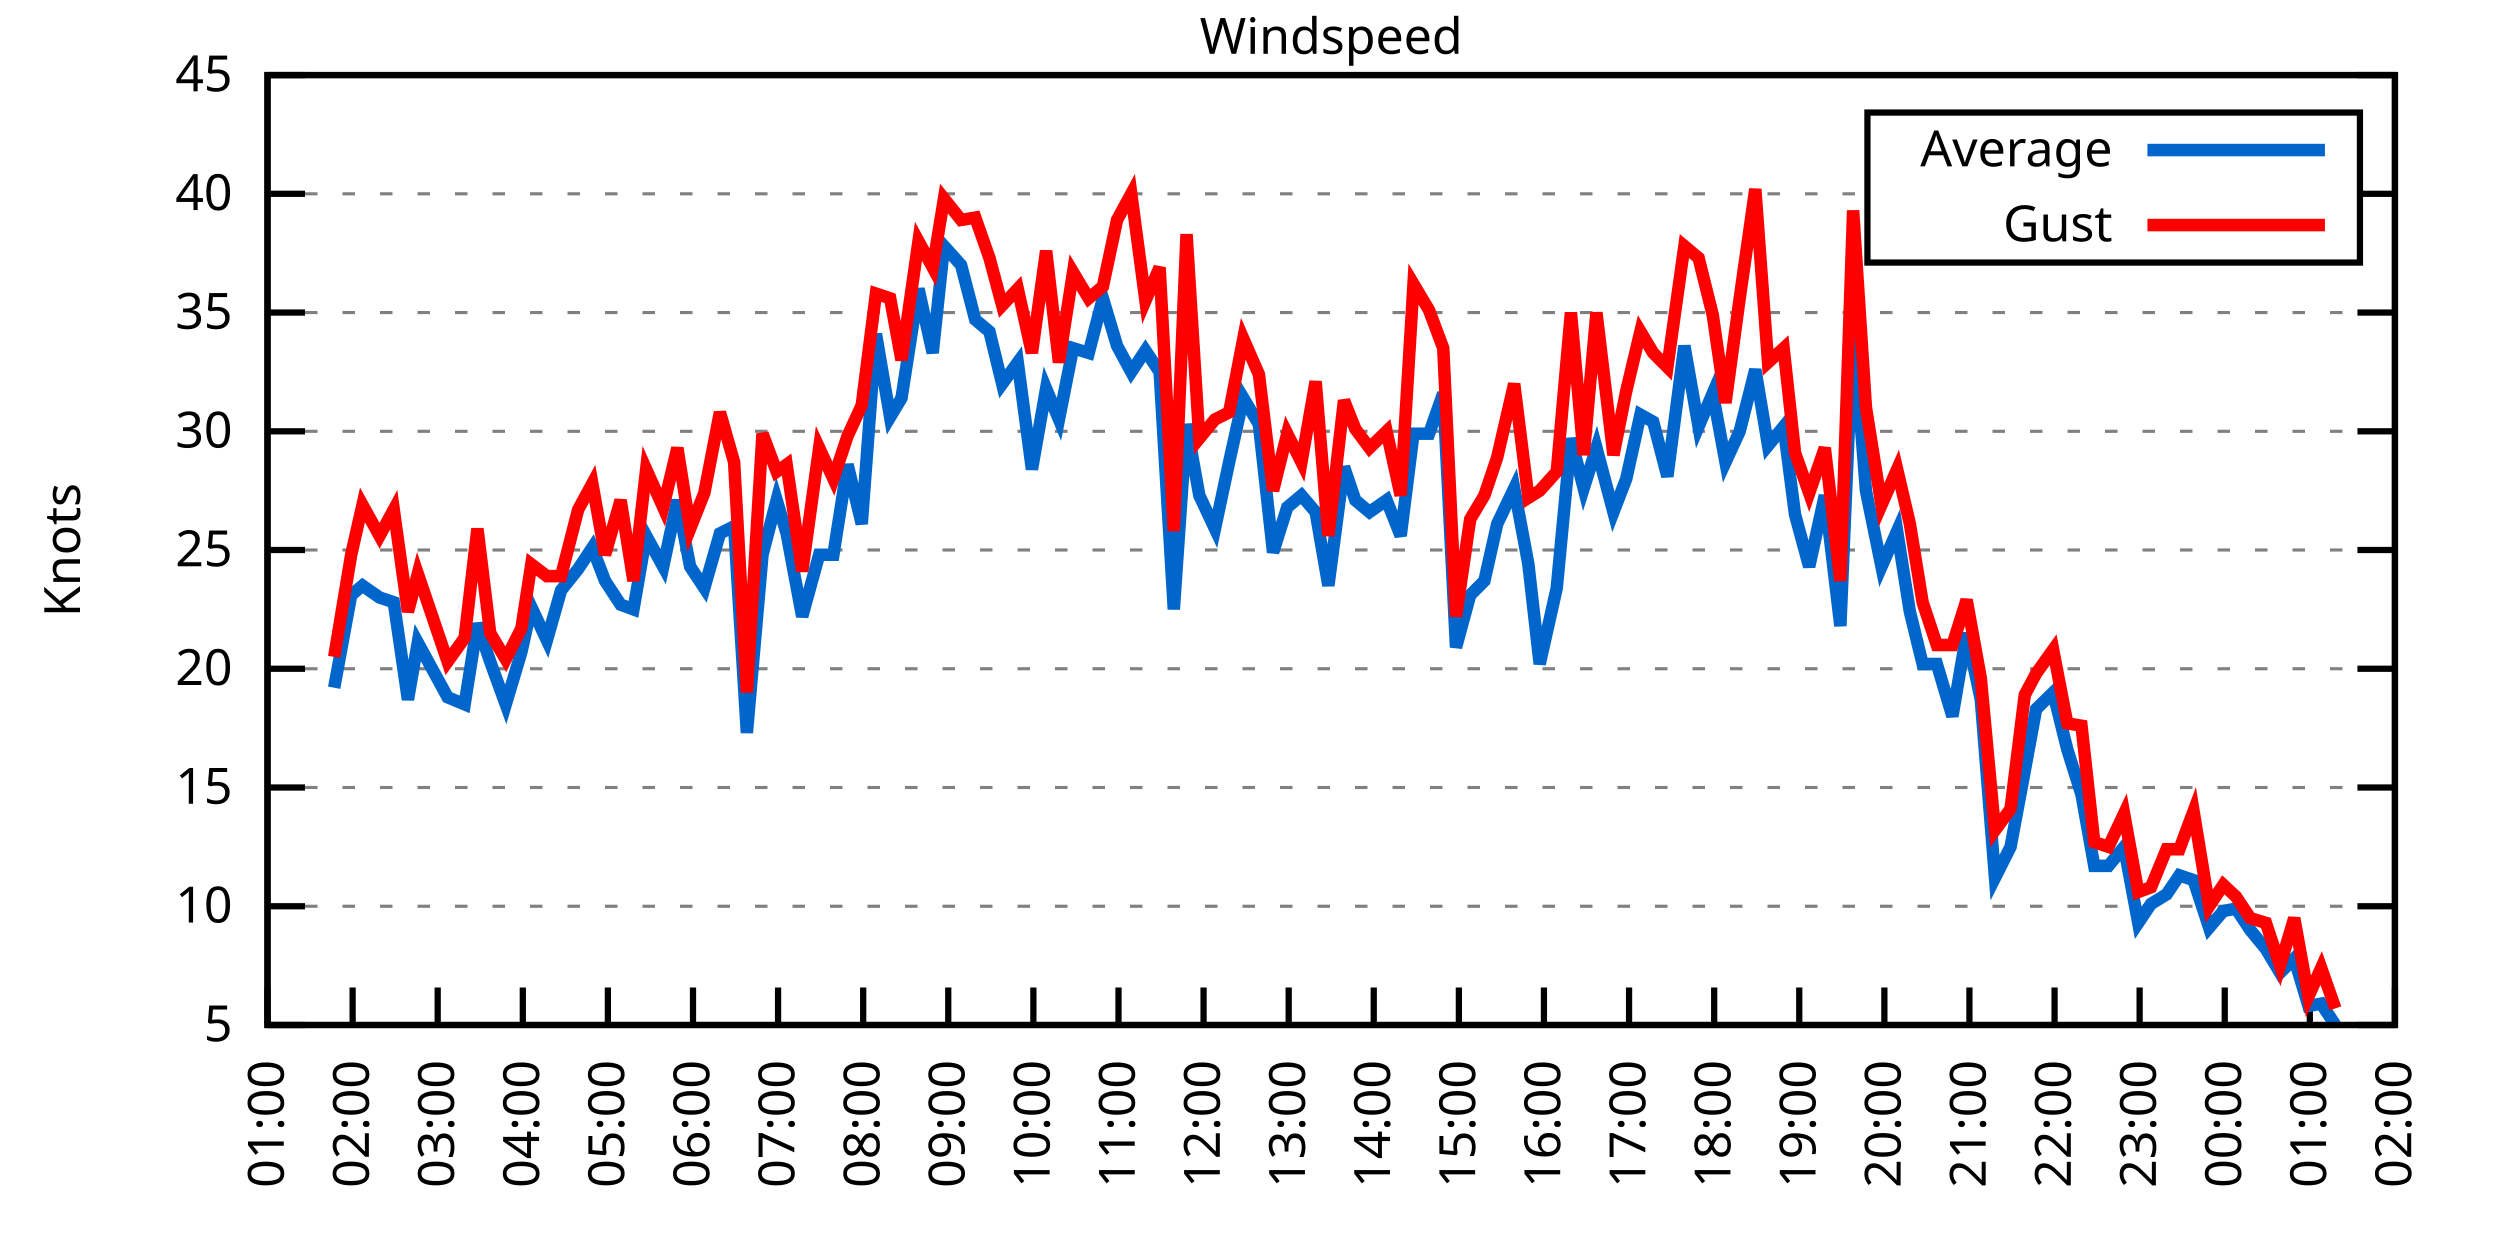
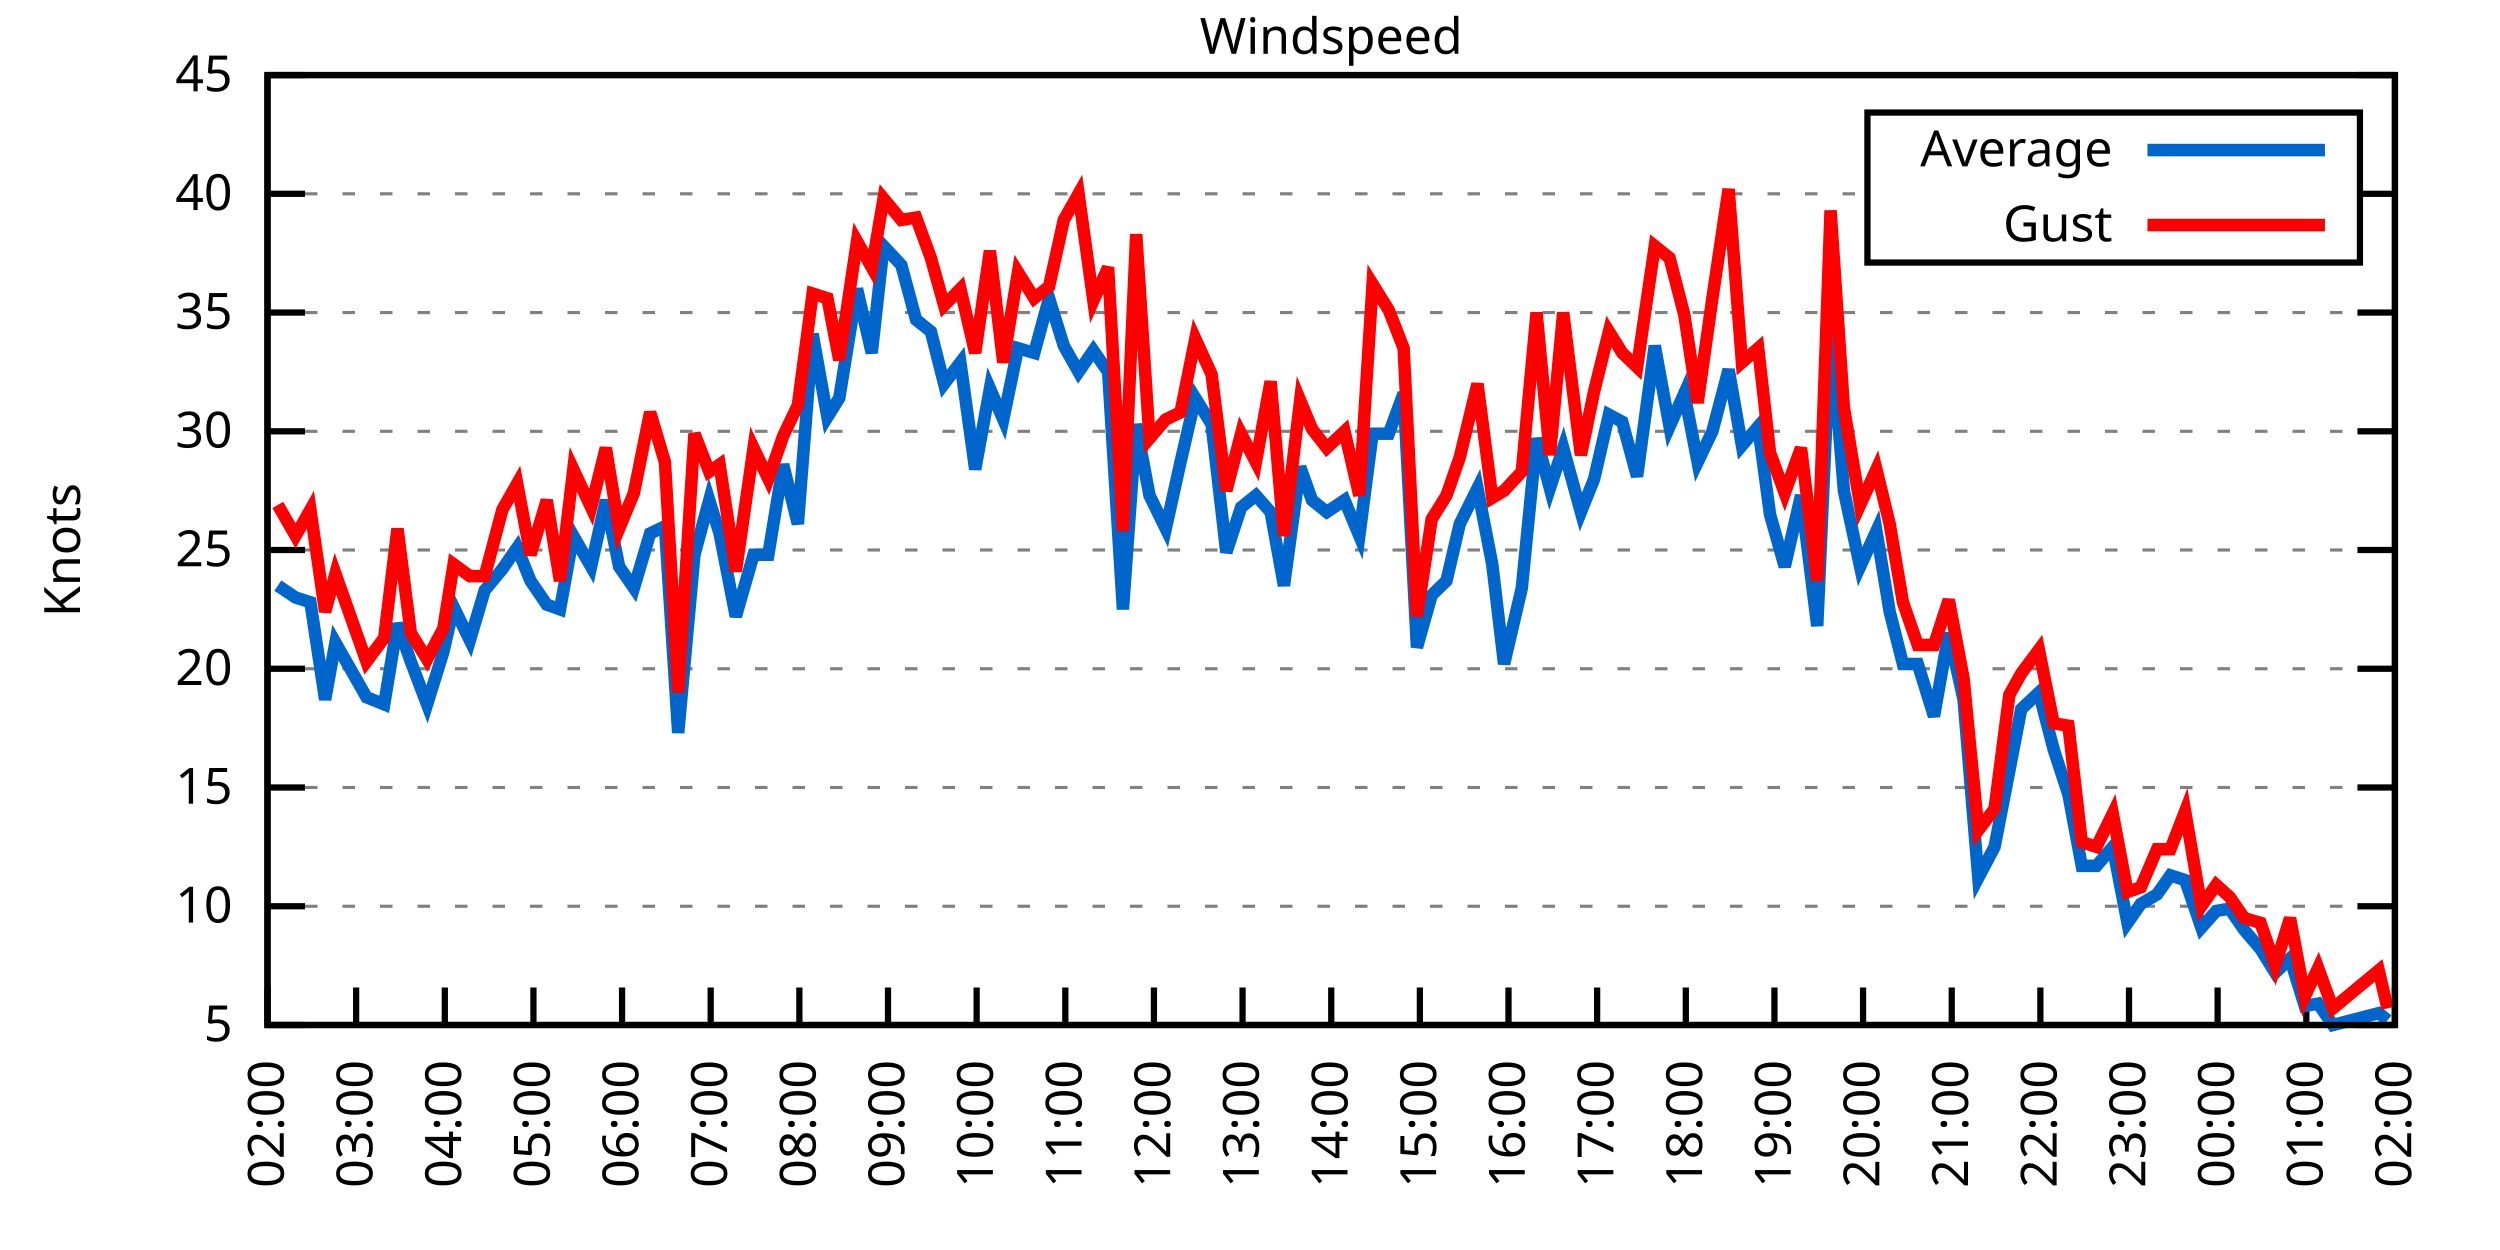
<svg xmlns="http://www.w3.org/2000/svg" xmlns:xlink="http://www.w3.org/1999/xlink" width="400" height="200" viewBox="0 0 400 200">
  <g id="gnuplot_canvas">
    <rect x="0" y="0" width="400" height="200" fill="none" />
    <defs>
      <circle id="gpDot" r="0.5" stroke-width="0.5" stroke="currentColor" />
      <path id="gpPt0" stroke-width="0.333" stroke="currentColor" d="M-1,0 h2 M0,-1 v2" />
      <path id="gpPt1" stroke-width="0.333" stroke="currentColor" d="M-1,-1 L1,1 M1,-1 L-1,1" />
      <path id="gpPt2" stroke-width="0.333" stroke="currentColor" d="M-1,0 L1,0 M0,-1 L0,1 M-1,-1 L1,1 M-1,1 L1,-1" />
      <rect id="gpPt3" stroke-width="0.333" stroke="currentColor" x="-1" y="-1" width="2" height="2" />
      <rect id="gpPt4" stroke-width="0.333" stroke="currentColor" fill="currentColor" x="-1" y="-1" width="2" height="2" />
      <circle id="gpPt5" stroke-width="0.333" stroke="currentColor" cx="0" cy="0" r="1" />
      <use xlink:href="#gpPt5" id="gpPt6" fill="currentColor" stroke="none" />
      <path id="gpPt7" stroke-width="0.333" stroke="currentColor" d="M0,-1.33 L-1.33,0.67 L1.33,0.67 z" />
      <use xlink:href="#gpPt7" id="gpPt8" fill="currentColor" stroke="none" />
      <use xlink:href="#gpPt7" id="gpPt9" stroke="currentColor" transform="rotate(180)" />
      <use xlink:href="#gpPt9" id="gpPt10" fill="currentColor" stroke="none" />
      <use xlink:href="#gpPt3" id="gpPt11" stroke="currentColor" transform="rotate(45)" />
      <use xlink:href="#gpPt11" id="gpPt12" fill="currentColor" stroke="none" />
      <path id="gpPt13" stroke-width="0.333" stroke="currentColor" d="M0,1.330 L1.265,0.411 L0.782,-1.067 L-0.782,-1.076 L-1.265,0.411 z" />
      <use xlink:href="#gpPt13" id="gpPt14" fill="currentColor" stroke="none" />
      <filter id="textbox" filterUnits="objectBoundingBox" x="0" y="0" height="1" width="1">
        <feFlood flood-color="white" flood-opacity="1" result="bgnd" />
        <feComposite in="SourceGraphic" in2="bgnd" operator="atop" />
      </filter>
      <filter id="greybox" filterUnits="objectBoundingBox" x="0" y="0" height="1" width="1">
        <feFlood flood-color="lightgrey" flood-opacity="1" result="grey" />
        <feComposite in="SourceGraphic" in2="grey" operator="atop" />
      </filter>
    </defs>
    <g fill="none" color="white" stroke="currentColor" stroke-width="1.00" stroke-linecap="butt" stroke-linejoin="miter">
</g>
    <g fill="none" color="black" stroke="currentColor" stroke-width="1.00" stroke-linecap="butt" stroke-linejoin="miter">
      <g stroke="none" shape-rendering="crispEdges">
        <polygon fill="rgb(255, 255, 255)" points="42.80,164.00 383.18,164.00 383.18,12.02 42.80,12.02 " />
      </g>
    </g>
    <g fill="none" color="black" stroke="currentColor" stroke-width="1.00" stroke-linecap="butt" stroke-linejoin="miter">
</g>
    <g fill="none" color="black" stroke="black" stroke-width="0.50" stroke-linecap="butt" stroke-linejoin="miter">
</g>
    <g fill="none" color="gray" stroke="currentColor" stroke-width="0.50" stroke-linecap="butt" stroke-linejoin="miter">
      <path stroke="gray" stroke-dasharray="2,4" class="gridline" d="M42.80,164.00 L383.19,164.00  " />
    </g>
    <g fill="none" color="gray" stroke="gray" stroke-width="1.00" stroke-linecap="butt" stroke-linejoin="miter">
</g>
    <g fill="none" color="black" stroke="currentColor" stroke-width="1.00" stroke-linecap="butt" stroke-linejoin="miter">
      <path stroke="black" d="M42.80,164.00 L48.80,164.00 M383.19,164.00 L377.19,164.00  " />
      <g transform="translate(37.20,166.60)" stroke="none" fill="black" font-family="Sans" font-size="8.00" text-anchor="end">
        <text>
          <tspan font-family="Sans"> 5</tspan>
        </text>
      </g>
    </g>
    <g fill="none" color="black" stroke="currentColor" stroke-width="1.00" stroke-linecap="butt" stroke-linejoin="miter">
</g>
    <g fill="none" color="black" stroke="black" stroke-width="0.50" stroke-linecap="butt" stroke-linejoin="miter">
</g>
    <g fill="none" color="gray" stroke="currentColor" stroke-width="0.50" stroke-linecap="butt" stroke-linejoin="miter">
      <path stroke="gray" stroke-dasharray="2,4" class="gridline" d="M42.80,145.00 L383.19,145.00  " />
    </g>
    <g fill="none" color="gray" stroke="gray" stroke-width="1.00" stroke-linecap="butt" stroke-linejoin="miter">
</g>
    <g fill="none" color="black" stroke="currentColor" stroke-width="1.00" stroke-linecap="butt" stroke-linejoin="miter">
      <path stroke="black" d="M42.80,145.00 L48.80,145.00 M383.19,145.00 L377.19,145.00  " />
      <g transform="translate(37.20,147.60)" stroke="none" fill="black" font-family="Sans" font-size="8.00" text-anchor="end">
        <text>
          <tspan font-family="Sans"> 10</tspan>
        </text>
      </g>
    </g>
    <g fill="none" color="black" stroke="currentColor" stroke-width="1.00" stroke-linecap="butt" stroke-linejoin="miter">
</g>
    <g fill="none" color="black" stroke="black" stroke-width="0.50" stroke-linecap="butt" stroke-linejoin="miter">
</g>
    <g fill="none" color="gray" stroke="currentColor" stroke-width="0.50" stroke-linecap="butt" stroke-linejoin="miter">
      <path stroke="gray" stroke-dasharray="2,4" class="gridline" d="M42.80,126.00 L383.19,126.00  " />
    </g>
    <g fill="none" color="gray" stroke="gray" stroke-width="1.00" stroke-linecap="butt" stroke-linejoin="miter">
</g>
    <g fill="none" color="black" stroke="currentColor" stroke-width="1.00" stroke-linecap="butt" stroke-linejoin="miter">
      <path stroke="black" d="M42.80,126.00 L48.80,126.00 M383.19,126.00 L377.19,126.00  " />
      <g transform="translate(37.20,128.60)" stroke="none" fill="black" font-family="Sans" font-size="8.00" text-anchor="end">
        <text>
          <tspan font-family="Sans"> 15</tspan>
        </text>
      </g>
    </g>
    <g fill="none" color="black" stroke="currentColor" stroke-width="1.00" stroke-linecap="butt" stroke-linejoin="miter">
</g>
    <g fill="none" color="black" stroke="black" stroke-width="0.50" stroke-linecap="butt" stroke-linejoin="miter">
</g>
    <g fill="none" color="gray" stroke="currentColor" stroke-width="0.50" stroke-linecap="butt" stroke-linejoin="miter">
      <path stroke="gray" stroke-dasharray="2,4" class="gridline" d="M42.80,107.00 L383.19,107.00  " />
    </g>
    <g fill="none" color="gray" stroke="gray" stroke-width="1.00" stroke-linecap="butt" stroke-linejoin="miter">
</g>
    <g fill="none" color="black" stroke="currentColor" stroke-width="1.00" stroke-linecap="butt" stroke-linejoin="miter">
      <path stroke="black" d="M42.80,107.00 L48.80,107.00 M383.19,107.00 L377.19,107.00  " />
      <g transform="translate(37.20,109.60)" stroke="none" fill="black" font-family="Sans" font-size="8.00" text-anchor="end">
        <text>
          <tspan font-family="Sans"> 20</tspan>
        </text>
      </g>
    </g>
    <g fill="none" color="black" stroke="currentColor" stroke-width="1.00" stroke-linecap="butt" stroke-linejoin="miter">
</g>
    <g fill="none" color="black" stroke="black" stroke-width="0.50" stroke-linecap="butt" stroke-linejoin="miter">
</g>
    <g fill="none" color="gray" stroke="currentColor" stroke-width="0.50" stroke-linecap="butt" stroke-linejoin="miter">
      <path stroke="gray" stroke-dasharray="2,4" class="gridline" d="M42.80,88.00 L383.19,88.00  " />
    </g>
    <g fill="none" color="gray" stroke="gray" stroke-width="1.00" stroke-linecap="butt" stroke-linejoin="miter">
</g>
    <g fill="none" color="black" stroke="currentColor" stroke-width="1.00" stroke-linecap="butt" stroke-linejoin="miter">
      <path stroke="black" d="M42.80,88.00 L48.80,88.00 M383.19,88.00 L377.19,88.00  " />
      <g transform="translate(37.20,90.60)" stroke="none" fill="black" font-family="Sans" font-size="8.00" text-anchor="end">
        <text>
          <tspan font-family="Sans"> 25</tspan>
        </text>
      </g>
    </g>
    <g fill="none" color="black" stroke="currentColor" stroke-width="1.00" stroke-linecap="butt" stroke-linejoin="miter">
</g>
    <g fill="none" color="black" stroke="black" stroke-width="0.50" stroke-linecap="butt" stroke-linejoin="miter">
</g>
    <g fill="none" color="gray" stroke="currentColor" stroke-width="0.50" stroke-linecap="butt" stroke-linejoin="miter">
      <path stroke="gray" stroke-dasharray="2,4" class="gridline" d="M42.80,69.01 L383.19,69.01  " />
    </g>
    <g fill="none" color="gray" stroke="gray" stroke-width="1.00" stroke-linecap="butt" stroke-linejoin="miter">
</g>
    <g fill="none" color="black" stroke="currentColor" stroke-width="1.00" stroke-linecap="butt" stroke-linejoin="miter">
      <path stroke="black" d="M42.80,69.01 L48.80,69.01 M383.19,69.01 L377.19,69.01  " />
      <g transform="translate(37.20,71.61)" stroke="none" fill="black" font-family="Sans" font-size="8.00" text-anchor="end">
        <text>
          <tspan font-family="Sans"> 30</tspan>
        </text>
      </g>
    </g>
    <g fill="none" color="black" stroke="currentColor" stroke-width="1.00" stroke-linecap="butt" stroke-linejoin="miter">
</g>
    <g fill="none" color="black" stroke="black" stroke-width="0.50" stroke-linecap="butt" stroke-linejoin="miter">
</g>
    <g fill="none" color="gray" stroke="currentColor" stroke-width="0.50" stroke-linecap="butt" stroke-linejoin="miter">
      <path stroke="gray" stroke-dasharray="2,4" class="gridline" d="M42.80,50.01 L383.19,50.01  " />
    </g>
    <g fill="none" color="gray" stroke="gray" stroke-width="1.00" stroke-linecap="butt" stroke-linejoin="miter">
</g>
    <g fill="none" color="black" stroke="currentColor" stroke-width="1.00" stroke-linecap="butt" stroke-linejoin="miter">
      <path stroke="black" d="M42.80,50.01 L48.80,50.01 M383.19,50.01 L377.19,50.01  " />
      <g transform="translate(37.20,52.61)" stroke="none" fill="black" font-family="Sans" font-size="8.00" text-anchor="end">
        <text>
          <tspan font-family="Sans"> 35</tspan>
        </text>
      </g>
    </g>
    <g fill="none" color="black" stroke="currentColor" stroke-width="1.00" stroke-linecap="butt" stroke-linejoin="miter">
</g>
    <g fill="none" color="black" stroke="black" stroke-width="0.50" stroke-linecap="butt" stroke-linejoin="miter">
</g>
    <g fill="none" color="gray" stroke="currentColor" stroke-width="0.50" stroke-linecap="butt" stroke-linejoin="miter">
      <path stroke="gray" stroke-dasharray="2,4" class="gridline" d="M42.80,31.01 L298.79,31.01 M377.59,31.01 L383.19,31.01  " />
    </g>
    <g fill="none" color="gray" stroke="gray" stroke-width="1.00" stroke-linecap="butt" stroke-linejoin="miter">
</g>
    <g fill="none" color="black" stroke="currentColor" stroke-width="1.00" stroke-linecap="butt" stroke-linejoin="miter">
      <path stroke="black" d="M42.80,31.01 L48.80,31.01 M383.19,31.01 L377.19,31.01  " />
      <g transform="translate(37.20,33.61)" stroke="none" fill="black" font-family="Sans" font-size="8.00" text-anchor="end">
        <text>
          <tspan font-family="Sans"> 40</tspan>
        </text>
      </g>
    </g>
    <g fill="none" color="black" stroke="currentColor" stroke-width="1.00" stroke-linecap="butt" stroke-linejoin="miter">
</g>
    <g fill="none" color="black" stroke="black" stroke-width="0.50" stroke-linecap="butt" stroke-linejoin="miter">
</g>
    <g fill="none" color="gray" stroke="currentColor" stroke-width="0.50" stroke-linecap="butt" stroke-linejoin="miter">
      <path stroke="gray" stroke-dasharray="2,4" class="gridline" d="M42.80,12.01 L383.19,12.01  " />
    </g>
    <g fill="none" color="gray" stroke="gray" stroke-width="1.00" stroke-linecap="butt" stroke-linejoin="miter">
</g>
    <g fill="none" color="black" stroke="currentColor" stroke-width="1.00" stroke-linecap="butt" stroke-linejoin="miter">
      <path stroke="black" d="M42.80,12.01 L48.80,12.01 M383.19,12.01 L377.19,12.01  " />
      <g transform="translate(37.20,14.61)" stroke="none" fill="black" font-family="Sans" font-size="8.00" text-anchor="end">
        <text>
          <tspan font-family="Sans"> 45</tspan>
        </text>
      </g>
    </g>
    <g fill="none" color="black" stroke="currentColor" stroke-width="1.00" stroke-linecap="butt" stroke-linejoin="miter">
      <path stroke="black" d="M42.80,164.00 L42.80,158.00  " />
      <g transform="translate(45.40,169.60) rotate(270.00)" stroke="none" fill="black" font-family="Sans" font-size="8.00" text-anchor="end">
        <text>
-           <tspan font-family="Sans">01:00</tspan>
-         </text>
-       </g>
-     </g>
-     <g fill="none" color="black" stroke="currentColor" stroke-width="1.00" stroke-linecap="butt" stroke-linejoin="miter">
-       <path stroke="black" d="M56.42,164.00 L56.42,158.00  " />
-       <g transform="translate(59.02,169.60) rotate(270.00)" stroke="none" fill="black" font-family="Sans" font-size="8.00" text-anchor="end">
-         <text>
          <tspan font-family="Sans">02:00</tspan>
        </text>
      </g>
    </g>
    <g fill="none" color="black" stroke="currentColor" stroke-width="1.00" stroke-linecap="butt" stroke-linejoin="miter">
-       <path stroke="black" d="M70.03,164.00 L70.03,158.00  " />
-       <g transform="translate(72.63,169.60) rotate(270.00)" stroke="none" fill="black" font-family="Sans" font-size="8.00" text-anchor="end">
+       <path stroke="black" d="M56.98,164.00 L56.98,158.00  " />
+       <g transform="translate(59.58,169.60) rotate(270.00)" stroke="none" fill="black" font-family="Sans" font-size="8.00" text-anchor="end">
        <text>
          <tspan font-family="Sans">03:00</tspan>
        </text>
      </g>
    </g>
    <g fill="none" color="black" stroke="currentColor" stroke-width="1.00" stroke-linecap="butt" stroke-linejoin="miter">
-       <path stroke="black" d="M83.65,164.00 L83.65,158.00  " />
-       <g transform="translate(86.25,169.60) rotate(270.00)" stroke="none" fill="black" font-family="Sans" font-size="8.00" text-anchor="end">
+       <path stroke="black" d="M71.17,164.00 L71.17,158.00  " />
+       <g transform="translate(73.77,169.60) rotate(270.00)" stroke="none" fill="black" font-family="Sans" font-size="8.00" text-anchor="end">
        <text>
          <tspan font-family="Sans">04:00</tspan>
        </text>
      </g>
    </g>
    <g fill="none" color="black" stroke="currentColor" stroke-width="1.00" stroke-linecap="butt" stroke-linejoin="miter">
-       <path stroke="black" d="M97.26,164.00 L97.26,158.00  " />
-       <g transform="translate(99.86,169.60) rotate(270.00)" stroke="none" fill="black" font-family="Sans" font-size="8.00" text-anchor="end">
+       <path stroke="black" d="M85.35,164.00 L85.35,158.00  " />
+       <g transform="translate(87.95,169.60) rotate(270.00)" stroke="none" fill="black" font-family="Sans" font-size="8.00" text-anchor="end">
        <text>
          <tspan font-family="Sans">05:00</tspan>
        </text>
      </g>
    </g>
    <g fill="none" color="black" stroke="currentColor" stroke-width="1.00" stroke-linecap="butt" stroke-linejoin="miter">
-       <path stroke="black" d="M110.88,164.00 L110.88,158.00  " />
-       <g transform="translate(113.48,169.60) rotate(270.00)" stroke="none" fill="black" font-family="Sans" font-size="8.00" text-anchor="end">
+       <path stroke="black" d="M99.53,164.00 L99.53,158.00  " />
+       <g transform="translate(102.13,169.60) rotate(270.00)" stroke="none" fill="black" font-family="Sans" font-size="8.00" text-anchor="end">
        <text>
          <tspan font-family="Sans">06:00</tspan>
        </text>
      </g>
    </g>
    <g fill="none" color="black" stroke="currentColor" stroke-width="1.00" stroke-linecap="butt" stroke-linejoin="miter">
-       <path stroke="black" d="M124.49,164.00 L124.49,158.00  " />
-       <g transform="translate(127.09,169.60) rotate(270.00)" stroke="none" fill="black" font-family="Sans" font-size="8.00" text-anchor="end">
+       <path stroke="black" d="M113.71,164.00 L113.71,158.00  " />
+       <g transform="translate(116.31,169.60) rotate(270.00)" stroke="none" fill="black" font-family="Sans" font-size="8.00" text-anchor="end">
        <text>
          <tspan font-family="Sans">07:00</tspan>
        </text>
      </g>
    </g>
    <g fill="none" color="black" stroke="currentColor" stroke-width="1.00" stroke-linecap="butt" stroke-linejoin="miter">
-       <path stroke="black" d="M138.11,164.00 L138.11,158.00  " />
-       <g transform="translate(140.71,169.60) rotate(270.00)" stroke="none" fill="black" font-family="Sans" font-size="8.00" text-anchor="end">
+       <path stroke="black" d="M127.90,164.00 L127.90,158.00  " />
+       <g transform="translate(130.50,169.60) rotate(270.00)" stroke="none" fill="black" font-family="Sans" font-size="8.00" text-anchor="end">
        <text>
          <tspan font-family="Sans">08:00</tspan>
        </text>
      </g>
    </g>
    <g fill="none" color="black" stroke="currentColor" stroke-width="1.00" stroke-linecap="butt" stroke-linejoin="miter">
-       <path stroke="black" d="M151.72,164.00 L151.72,158.00  " />
-       <g transform="translate(154.32,169.60) rotate(270.00)" stroke="none" fill="black" font-family="Sans" font-size="8.00" text-anchor="end">
+       <path stroke="black" d="M142.08,164.00 L142.08,158.00  " />
+       <g transform="translate(144.68,169.60) rotate(270.00)" stroke="none" fill="black" font-family="Sans" font-size="8.00" text-anchor="end">
        <text>
          <tspan font-family="Sans">09:00</tspan>
        </text>
      </g>
    </g>
    <g fill="none" color="black" stroke="currentColor" stroke-width="1.00" stroke-linecap="butt" stroke-linejoin="miter">
-       <path stroke="black" d="M165.34,164.00 L165.34,158.00  " />
-       <g transform="translate(167.94,169.60) rotate(270.00)" stroke="none" fill="black" font-family="Sans" font-size="8.00" text-anchor="end">
+       <path stroke="black" d="M156.26,164.00 L156.26,158.00  " />
+       <g transform="translate(158.86,169.60) rotate(270.00)" stroke="none" fill="black" font-family="Sans" font-size="8.00" text-anchor="end">
        <text>
          <tspan font-family="Sans">10:00</tspan>
        </text>
      </g>
    </g>
    <g fill="none" color="black" stroke="currentColor" stroke-width="1.00" stroke-linecap="butt" stroke-linejoin="miter">
-       <path stroke="black" d="M178.96,164.00 L178.96,158.00  " />
-       <g transform="translate(181.56,169.60) rotate(270.00)" stroke="none" fill="black" font-family="Sans" font-size="8.00" text-anchor="end">
+       <path stroke="black" d="M170.45,164.00 L170.45,158.00  " />
+       <g transform="translate(173.05,169.60) rotate(270.00)" stroke="none" fill="black" font-family="Sans" font-size="8.00" text-anchor="end">
        <text>
          <tspan font-family="Sans">11:00</tspan>
        </text>
      </g>
    </g>
    <g fill="none" color="black" stroke="currentColor" stroke-width="1.00" stroke-linecap="butt" stroke-linejoin="miter">
-       <path stroke="black" d="M192.57,164.00 L192.57,158.00  " />
-       <g transform="translate(195.17,169.60) rotate(270.00)" stroke="none" fill="black" font-family="Sans" font-size="8.00" text-anchor="end">
+       <path stroke="black" d="M184.63,164.00 L184.63,158.00  " />
+       <g transform="translate(187.23,169.60) rotate(270.00)" stroke="none" fill="black" font-family="Sans" font-size="8.00" text-anchor="end">
        <text>
          <tspan font-family="Sans">12:00</tspan>
        </text>
      </g>
    </g>
    <g fill="none" color="black" stroke="currentColor" stroke-width="1.00" stroke-linecap="butt" stroke-linejoin="miter">
-       <path stroke="black" d="M206.19,164.00 L206.19,158.00  " />
-       <g transform="translate(208.79,169.60) rotate(270.00)" stroke="none" fill="black" font-family="Sans" font-size="8.00" text-anchor="end">
+       <path stroke="black" d="M198.81,164.00 L198.81,158.00  " />
+       <g transform="translate(201.41,169.60) rotate(270.00)" stroke="none" fill="black" font-family="Sans" font-size="8.00" text-anchor="end">
        <text>
          <tspan font-family="Sans">13:00</tspan>
        </text>
      </g>
    </g>
    <g fill="none" color="black" stroke="currentColor" stroke-width="1.00" stroke-linecap="butt" stroke-linejoin="miter">
-       <path stroke="black" d="M219.80,164.00 L219.80,158.00  " />
-       <g transform="translate(222.40,169.60) rotate(270.00)" stroke="none" fill="black" font-family="Sans" font-size="8.00" text-anchor="end">
+       <path stroke="black" d="M213.00,164.00 L213.00,158.00  " />
+       <g transform="translate(215.60,169.60) rotate(270.00)" stroke="none" fill="black" font-family="Sans" font-size="8.00" text-anchor="end">
        <text>
          <tspan font-family="Sans">14:00</tspan>
        </text>
      </g>
    </g>
    <g fill="none" color="black" stroke="currentColor" stroke-width="1.00" stroke-linecap="butt" stroke-linejoin="miter">
-       <path stroke="black" d="M233.42,164.00 L233.42,158.00  " />
-       <g transform="translate(236.02,169.60) rotate(270.00)" stroke="none" fill="black" font-family="Sans" font-size="8.00" text-anchor="end">
+       <path stroke="black" d="M227.18,164.00 L227.18,158.00  " />
+       <g transform="translate(229.78,169.60) rotate(270.00)" stroke="none" fill="black" font-family="Sans" font-size="8.00" text-anchor="end">
        <text>
          <tspan font-family="Sans">15:00</tspan>
        </text>
      </g>
    </g>
    <g fill="none" color="black" stroke="currentColor" stroke-width="1.00" stroke-linecap="butt" stroke-linejoin="miter">
-       <path stroke="black" d="M247.03,164.00 L247.03,158.00  " />
-       <g transform="translate(249.63,169.60) rotate(270.00)" stroke="none" fill="black" font-family="Sans" font-size="8.00" text-anchor="end">
+       <path stroke="black" d="M241.36,164.00 L241.36,158.00  " />
+       <g transform="translate(243.96,169.60) rotate(270.00)" stroke="none" fill="black" font-family="Sans" font-size="8.00" text-anchor="end">
        <text>
          <tspan font-family="Sans">16:00</tspan>
        </text>
      </g>
    </g>
    <g fill="none" color="black" stroke="currentColor" stroke-width="1.00" stroke-linecap="butt" stroke-linejoin="miter">
-       <path stroke="black" d="M260.65,164.00 L260.65,158.00  " />
-       <g transform="translate(263.25,169.60) rotate(270.00)" stroke="none" fill="black" font-family="Sans" font-size="8.00" text-anchor="end">
+       <path stroke="black" d="M255.54,164.00 L255.54,158.00  " />
+       <g transform="translate(258.14,169.60) rotate(270.00)" stroke="none" fill="black" font-family="Sans" font-size="8.00" text-anchor="end">
        <text>
          <tspan font-family="Sans">17:00</tspan>
        </text>
      </g>
    </g>
    <g fill="none" color="black" stroke="currentColor" stroke-width="1.00" stroke-linecap="butt" stroke-linejoin="miter">
-       <path stroke="black" d="M274.27,164.00 L274.27,158.00  " />
-       <g transform="translate(276.87,169.60) rotate(270.00)" stroke="none" fill="black" font-family="Sans" font-size="8.00" text-anchor="end">
+       <path stroke="black" d="M269.73,164.00 L269.73,158.00  " />
+       <g transform="translate(272.33,169.60) rotate(270.00)" stroke="none" fill="black" font-family="Sans" font-size="8.00" text-anchor="end">
        <text>
          <tspan font-family="Sans">18:00</tspan>
        </text>
      </g>
    </g>
    <g fill="none" color="black" stroke="currentColor" stroke-width="1.00" stroke-linecap="butt" stroke-linejoin="miter">
-       <path stroke="black" d="M287.88,164.00 L287.88,158.00  " />
-       <g transform="translate(290.48,169.60) rotate(270.00)" stroke="none" fill="black" font-family="Sans" font-size="8.00" text-anchor="end">
+       <path stroke="black" d="M283.91,164.00 L283.91,158.00  " />
+       <g transform="translate(286.51,169.60) rotate(270.00)" stroke="none" fill="black" font-family="Sans" font-size="8.00" text-anchor="end">
        <text>
          <tspan font-family="Sans">19:00</tspan>
        </text>
      </g>
    </g>
    <g fill="none" color="black" stroke="currentColor" stroke-width="1.00" stroke-linecap="butt" stroke-linejoin="miter">
-       <path stroke="black" d="M301.50,164.00 L301.50,158.00  " />
-       <g transform="translate(304.10,169.60) rotate(270.00)" stroke="none" fill="black" font-family="Sans" font-size="8.00" text-anchor="end">
+       <path stroke="black" d="M298.09,164.00 L298.09,158.00  " />
+       <g transform="translate(300.69,169.60) rotate(270.00)" stroke="none" fill="black" font-family="Sans" font-size="8.00" text-anchor="end">
        <text>
          <tspan font-family="Sans">20:00</tspan>
        </text>
      </g>
    </g>
    <g fill="none" color="black" stroke="currentColor" stroke-width="1.00" stroke-linecap="butt" stroke-linejoin="miter">
-       <path stroke="black" d="M315.11,164.00 L315.11,158.00  " />
-       <g transform="translate(317.71,169.60) rotate(270.00)" stroke="none" fill="black" font-family="Sans" font-size="8.00" text-anchor="end">
+       <path stroke="black" d="M312.28,164.00 L312.28,158.00  " />
+       <g transform="translate(314.88,169.60) rotate(270.00)" stroke="none" fill="black" font-family="Sans" font-size="8.00" text-anchor="end">
        <text>
          <tspan font-family="Sans">21:00</tspan>
        </text>
      </g>
    </g>
    <g fill="none" color="black" stroke="currentColor" stroke-width="1.00" stroke-linecap="butt" stroke-linejoin="miter">
-       <path stroke="black" d="M328.73,164.00 L328.73,158.00  " />
-       <g transform="translate(331.33,169.60) rotate(270.00)" stroke="none" fill="black" font-family="Sans" font-size="8.00" text-anchor="end">
+       <path stroke="black" d="M326.46,164.00 L326.46,158.00  " />
+       <g transform="translate(329.06,169.60) rotate(270.00)" stroke="none" fill="black" font-family="Sans" font-size="8.00" text-anchor="end">
        <text>
          <tspan font-family="Sans">22:00</tspan>
        </text>
      </g>
    </g>
    <g fill="none" color="black" stroke="currentColor" stroke-width="1.00" stroke-linecap="butt" stroke-linejoin="miter">
-       <path stroke="black" d="M342.34,164.00 L342.34,158.00  " />
-       <g transform="translate(344.94,169.60) rotate(270.00)" stroke="none" fill="black" font-family="Sans" font-size="8.00" text-anchor="end">
+       <path stroke="black" d="M340.64,164.00 L340.64,158.00  " />
+       <g transform="translate(343.24,169.60) rotate(270.00)" stroke="none" fill="black" font-family="Sans" font-size="8.00" text-anchor="end">
        <text>
          <tspan font-family="Sans">23:00</tspan>
        </text>
      </g>
    </g>
    <g fill="none" color="black" stroke="currentColor" stroke-width="1.00" stroke-linecap="butt" stroke-linejoin="miter">
-       <path stroke="black" d="M355.96,164.00 L355.96,158.00  " />
-       <g transform="translate(358.56,169.60) rotate(270.00)" stroke="none" fill="black" font-family="Sans" font-size="8.00" text-anchor="end">
+       <path stroke="black" d="M354.82,164.00 L354.82,158.00  " />
+       <g transform="translate(357.42,169.60) rotate(270.00)" stroke="none" fill="black" font-family="Sans" font-size="8.00" text-anchor="end">
        <text>
          <tspan font-family="Sans">00:00</tspan>
        </text>
      </g>
    </g>
    <g fill="none" color="black" stroke="currentColor" stroke-width="1.00" stroke-linecap="butt" stroke-linejoin="miter">
-       <path stroke="black" d="M369.57,164.00 L369.57,158.00  " />
-       <g transform="translate(372.17,169.60) rotate(270.00)" stroke="none" fill="black" font-family="Sans" font-size="8.00" text-anchor="end">
+       <path stroke="black" d="M369.01,164.00 L369.01,158.00  " />
+       <g transform="translate(371.61,169.60) rotate(270.00)" stroke="none" fill="black" font-family="Sans" font-size="8.00" text-anchor="end">
        <text>
          <tspan font-family="Sans">01:00</tspan>
        </text>
      </g>
    </g>
    <g fill="none" color="black" stroke="currentColor" stroke-width="1.00" stroke-linecap="butt" stroke-linejoin="miter">
      <path stroke="black" d="M383.19,164.00 L383.19,158.00  " />
      <g transform="translate(385.79,169.60) rotate(270.00)" stroke="none" fill="black" font-family="Sans" font-size="8.00" text-anchor="end">
        <text>
          <tspan font-family="Sans">02:00</tspan>
        </text>
      </g>
    </g>
    <g fill="none" color="black" stroke="currentColor" stroke-width="1.00" stroke-linecap="butt" stroke-linejoin="miter">
</g>
    <g fill="none" color="black" stroke="currentColor" stroke-width="1.00" stroke-linecap="butt" stroke-linejoin="miter">
      <path stroke="black" d="M42.80,12.01 L42.80,164.00 L383.19,164.00 L383.19,12.01 L42.80,12.01 Z  " />
    </g>
    <g fill="none" color="black" stroke="currentColor" stroke-width="1.00" stroke-linecap="butt" stroke-linejoin="miter">
</g>
    <g fill="none" color="black" stroke="currentColor" stroke-width="1.00" stroke-linecap="butt" stroke-linejoin="miter">
      <path stroke="black" d="M298.79,42.01 L298.79,18.01 L377.59,18.01 L377.59,42.01 L298.79,42.01 Z  " />
    </g>
    <g id="Windspeed_plot_1">
      <g fill="none" color="white" stroke="black" stroke-width="2.00" stroke-linecap="butt" stroke-linejoin="miter">
</g>
      <g fill="none" color="black" stroke="currentColor" stroke-width="2.00" stroke-linecap="butt" stroke-linejoin="miter">
        <g transform="translate(337.99,26.61)" stroke="none" fill="black" font-family="Sans" font-size="8.00" text-anchor="end">
          <text>
            <tspan font-family="Sans">Average</tspan>
          </text>
        </g>
      </g>
      <g fill="none" color="black" stroke="currentColor" stroke-width="2.00" stroke-linecap="butt" stroke-linejoin="miter">
-         <path stroke="rgb(  0, 102, 204)" d="M343.59,24.01 L371.99,24.01 M53.47,110.04 L56.19,95.22 L58.00,93.70 L60.73,95.60 L63.00,96.36 L65.27,111.94   L66.85,102.82 L71.62,111.56 L74.34,112.70 L76.39,99.78 L78.43,105.86 L80.92,112.70 L83.42,104.34 L85.01,97.12   L87.50,102.44 L89.77,94.46 L92.50,91.04 L94.77,87.63 L96.81,92.94 L99.30,96.74 L101.35,97.50 L103.39,85.73   L106.11,90.66 L108.38,80.03 L110.42,90.66 L112.69,94.08 L115.19,85.35 L117.46,84.21 L119.50,117.26 L122.00,88.76   L124.27,80.03 L125.86,85.35 L128.35,98.64 L131.07,88.76 L133.34,88.76 L135.61,74.33 L137.88,83.83 L140.15,53.43   L142.42,66.73 L144.24,63.69 L146.96,46.21 L149.23,56.47 L151.04,39.37 L153.77,42.41 L156.04,51.15 L158.31,53.05   L160.35,61.41 L162.84,57.99 L165.11,75.09 L167.38,62.17 L169.43,67.11 L171.69,55.71 L174.19,56.47 L176.46,47.73   L178.73,55.33 L181.00,59.51 L183.27,56.09 L185.54,59.51 L187.81,97.50 L189.85,67.87 L191.89,79.27 L194.39,84.59   L196.66,73.95 L198.93,63.69 L201.42,67.87 L203.69,88.38 L205.96,81.17 L208.23,79.27 L210.50,81.93 L212.54,93.70   L215.04,74.71 L216.85,80.03 L219.12,81.93 L221.85,80.03 L224.11,85.73 L226.16,69.39 L228.65,69.39 L230.92,62.93   L232.96,103.58 L235.23,95.22 L237.50,92.94 L239.55,83.83 L242.27,78.13 L244.54,90.28 L246.35,106.24 L249.08,94.08   L251.35,70.15 L253.39,78.13 L255.43,71.67 L258.15,81.93 L260.20,76.61 L262.47,66.35 L264.51,67.49 L266.78,76.23   L269.50,55.33 L271.77,68.25 L274.04,62.93 L276.08,73.95 L278.35,69.01 L280.85,59.13 L282.89,71.29 L285.38,68.25   L287.20,82.31 L289.47,90.66 L291.97,79.27 L294.46,100.16 L296.50,52.29 L298.55,78.51 L301.04,90.66 L303.54,84.97   L305.58,97.88 L307.62,106.24 L309.89,106.24 L312.39,114.60 L314.66,101.30 L316.93,111.94 L319.20,140.44 L321.69,135.50   L323.96,123.34 L325.78,113.46 L328.50,110.80 L330.77,119.92 L333.04,127.14 L335.08,138.54 L337.35,138.54 L339.85,135.50   L342.12,147.66 L344.16,144.62 L346.65,143.10 L348.70,140.06 L350.97,140.82 L353.46,148.42 L355.73,145.76 L357.77,145.38   L360.04,148.80 L362.54,151.84 L364.81,155.64 L367.08,153.36 L369.35,160.96 L371.39,160.58 L373.66,164.00  " />
+         <path stroke="rgb(  0, 102, 204)" d="M343.59,24.01 L371.99,24.01 M44.45,93.70 L47.29,95.60 L49.66,96.36 L52.02,111.94 L53.67,102.82 L58.64,111.56   L61.47,112.70 L63.60,99.78 L65.73,105.86 L68.33,112.70 L70.93,104.34 L72.58,97.12 L75.18,102.44 L77.55,94.46   L80.38,91.04 L82.75,87.63 L84.88,92.94 L87.48,96.74 L89.60,97.50 L91.73,85.73 L94.57,90.66 L96.93,80.03   L99.06,90.66 L101.42,94.08 L104.02,85.35 L106.39,84.21 L108.51,117.26 L111.11,88.76 L113.48,80.03 L115.13,85.35   L117.73,98.64 L120.57,88.76 L122.93,88.76 L125.30,74.33 L127.66,83.83 L130.02,53.43 L132.39,66.73 L134.28,63.69   L137.12,46.21 L139.48,56.47 L141.37,39.37 L144.21,42.41 L146.57,51.15 L148.94,53.05 L151.06,61.41 L153.66,57.99   L156.03,75.09 L158.39,62.17 L160.52,67.11 L162.88,55.71 L165.48,56.47 L167.85,47.73 L170.21,55.33 L172.57,59.51   L174.94,56.09 L177.30,59.51 L179.67,97.50 L181.79,67.87 L183.92,79.27 L186.52,84.59 L188.88,73.95 L191.25,63.69   L193.85,67.87 L196.21,88.38 L198.58,81.17 L200.94,79.27 L203.30,81.93 L205.43,93.70 L208.03,74.71 L209.92,80.03   L212.29,81.93 L215.12,80.03 L217.49,85.73 L219.61,69.39 L222.21,69.39 L224.58,62.93 L226.71,103.58 L229.07,95.22   L231.43,92.94 L233.56,83.83 L236.40,78.13 L238.76,90.28 L240.65,106.24 L243.49,94.08 L245.85,70.15 L247.98,78.13   L250.11,71.67 L252.94,81.93 L255.07,76.61 L257.43,66.35 L259.56,67.49 L261.93,76.23 L264.76,55.33 L267.13,68.25   L269.49,62.93 L271.62,73.95 L273.98,69.01 L276.58,59.13 L278.71,71.29 L281.31,68.25 L283.20,82.31 L285.56,90.66   L288.16,79.27 L290.76,100.16 L292.89,52.29 L295.02,78.51 L297.62,90.66 L300.22,84.97 L302.35,97.88 L304.47,106.24   L306.84,106.24 L309.44,114.60 L311.80,101.30 L314.17,111.94 L316.53,140.44 L319.13,135.50 L321.49,123.34 L323.39,113.46   L326.22,110.80 L328.59,119.92 L330.95,127.14 L333.08,138.54 L335.44,138.54 L338.04,135.50 L340.40,147.66 L342.53,144.62   L345.13,143.10 L347.26,140.06 L349.62,140.82 L352.22,148.42 L354.59,145.76 L356.72,145.38 L359.08,148.80 L361.68,151.84   L364.04,155.64 L366.41,153.36 L368.77,160.96 L370.90,160.58 L373.26,164.00 L380.59,162.10 L382.01,163.24  " />
      </g>
    </g>
    <g id="Windspeed_plot_2">
      <g fill="none" color="black" stroke="currentColor" stroke-width="2.00" stroke-linecap="butt" stroke-linejoin="miter">
        <g transform="translate(337.99,38.61)" stroke="none" fill="black" font-family="Sans" font-size="8.00" text-anchor="end">
          <text>
            <tspan font-family="Sans">Gust</tspan>
          </text>
        </g>
      </g>
      <g fill="none" color="black" stroke="currentColor" stroke-width="2.00" stroke-linecap="butt" stroke-linejoin="miter">
-         <path stroke="rgb(255,   0,   0)" d="M343.59,36.01 L371.99,36.01 M53.47,105.10 L56.19,88.76 L58.00,80.79 L60.73,85.73 L63.00,81.55 L65.27,97.88   L66.85,91.80 L71.62,105.86 L74.34,102.06 L76.39,84.59 L78.43,101.30 L80.92,105.48 L83.42,100.54 L85.01,90.28   L87.50,92.18 L89.77,92.18 L92.50,81.55 L94.77,77.37 L96.81,88.76 L99.30,80.03 L101.35,92.94 L103.39,75.09   L106.11,81.17 L108.38,71.67 L110.42,84.59 L112.69,78.89 L115.19,65.97 L117.46,73.95 L119.50,110.80 L122.00,69.39   L124.27,75.47 L125.86,74.33 L128.35,91.42 L131.07,71.67 L133.34,76.61 L135.61,69.77 L137.88,64.83 L140.15,46.97   L142.42,47.73 L144.24,57.61 L146.96,38.61 L149.23,42.79 L151.04,31.77 L153.77,35.19 L156.04,34.81 L158.31,41.27   L160.35,48.87 L162.84,46.21 L165.11,56.47 L167.38,40.13 L169.43,57.99 L171.69,43.55 L174.19,47.73 L176.46,45.83   L178.73,35.19 L181.00,31.01 L183.27,48.11 L185.54,42.79 L187.81,84.97 L189.85,37.47 L191.89,70.15 L194.39,67.11   L196.66,65.97 L198.93,54.19 L201.42,59.89 L203.69,78.51 L205.96,69.39 L208.23,73.95 L210.50,61.03 L212.54,85.73   L215.04,64.07 L216.85,68.63 L219.12,71.67 L221.85,69.01 L224.11,79.27 L226.16,45.45 L228.65,49.63 L230.92,55.71   L232.96,98.64 L235.23,83.07 L237.50,79.27 L239.55,73.19 L242.27,61.41 L244.54,79.65 L246.35,78.51 L249.08,75.47   L251.35,50.01 L253.39,72.81 L255.43,50.01 L258.15,72.81 L260.20,62.55 L262.47,53.05 L264.51,56.47 L266.78,58.75   L269.50,39.37 L271.77,41.27 L274.04,50.39 L276.08,64.45 L278.35,47.73 L280.85,30.25 L282.89,57.99 L285.38,55.71   L287.20,72.43 L289.47,78.89 L291.97,71.67 L294.46,92.94 L296.50,33.67 L298.55,65.21 L301.04,80.79 L303.54,75.09   L305.58,83.83 L307.62,96.36 L309.89,103.20 L312.39,103.20 L314.66,95.98 L316.93,108.52 L319.20,132.84 L321.69,129.42   L323.96,111.18 L325.78,107.76 L328.50,103.96 L330.77,115.74 L333.04,116.12 L335.08,134.74 L337.35,135.50 L339.85,130.18   L342.12,142.72 L344.16,141.96 L346.65,135.88 L348.70,135.88 L350.97,129.80 L353.46,145.00 L355.73,141.58 L357.77,143.48   L360.04,146.90 L362.54,147.66 L364.81,154.50 L367.08,146.90 L369.35,159.44 L371.39,154.88 L373.66,161.34  " />
+         <path stroke="rgb(255,   0,   0)" d="M343.59,36.01 L371.99,36.01 M44.45,80.79 L47.29,85.73 L49.66,81.55 L52.02,97.88 L53.67,91.80 L58.64,105.86   L61.47,102.06 L63.60,84.59 L65.73,101.30 L68.33,105.48 L70.93,100.54 L72.58,90.28 L75.18,92.18 L77.55,92.18   L80.38,81.55 L82.75,77.37 L84.88,88.76 L87.48,80.03 L89.60,92.94 L91.73,75.09 L94.57,81.17 L96.93,71.67   L99.06,84.59 L101.42,78.89 L104.02,65.97 L106.39,73.95 L108.51,110.80 L111.11,69.39 L113.48,75.47 L115.13,74.33   L117.73,91.42 L120.57,71.67 L122.93,76.61 L125.30,69.77 L127.66,64.83 L130.02,46.97 L132.39,47.73 L134.28,57.61   L137.12,38.61 L139.48,42.79 L141.37,31.77 L144.21,35.19 L146.57,34.81 L148.94,41.27 L151.06,48.87 L153.66,46.21   L156.03,56.47 L158.39,40.13 L160.52,57.99 L162.88,43.55 L165.48,47.73 L167.85,45.83 L170.21,35.19 L172.57,31.01   L174.94,48.11 L177.30,42.79 L179.67,84.97 L181.79,37.47 L183.92,70.15 L186.52,67.11 L188.88,65.97 L191.25,54.19   L193.85,59.89 L196.21,78.51 L198.58,69.39 L200.94,73.95 L203.30,61.03 L205.43,85.73 L208.03,64.07 L209.92,68.63   L212.29,71.67 L215.12,69.01 L217.49,79.27 L219.61,45.45 L222.21,49.63 L224.58,55.71 L226.71,98.64 L229.07,83.07   L231.43,79.27 L233.56,73.19 L236.40,61.41 L238.76,79.65 L240.65,78.51 L243.49,75.47 L245.85,50.01 L247.98,72.81   L250.11,50.01 L252.94,72.81 L255.07,62.55 L257.43,53.05 L259.56,56.47 L261.93,58.75 L264.76,39.37 L267.13,41.27   L269.49,50.39 L271.62,64.45 L273.98,47.73 L276.58,30.25 L278.71,57.99 L281.31,55.71 L283.20,72.43 L285.56,78.89   L288.16,71.67 L290.76,92.94 L292.89,33.67 L295.02,65.21 L297.62,80.79 L300.22,75.09 L302.35,83.83 L304.47,96.36   L306.84,103.20 L309.44,103.20 L311.80,95.98 L314.17,108.52 L316.53,132.84 L319.13,129.42 L321.49,111.18 L323.39,107.76   L326.22,103.96 L328.59,115.74 L330.95,116.12 L333.08,134.74 L335.44,135.50 L338.04,130.18 L340.40,142.72 L342.53,141.96   L345.13,135.88 L347.26,135.88 L349.62,129.80 L352.22,145.00 L354.59,141.58 L356.72,143.48 L359.08,146.90 L361.68,147.66   L364.04,154.50 L366.41,146.90 L368.77,159.44 L370.90,154.88 L373.26,161.34 L380.59,155.26 L382.01,161.34  " />
      </g>
    </g>
    <g fill="none" color="black" stroke="currentColor" stroke-width="2.00" stroke-linecap="butt" stroke-linejoin="miter">
</g>
    <g fill="none" color="black" stroke="black" stroke-width="1.00" stroke-linecap="butt" stroke-linejoin="miter">
</g>
    <g fill="none" color="black" stroke="currentColor" stroke-width="1.00" stroke-linecap="butt" stroke-linejoin="miter">
      <path stroke="black" d="M42.80,12.01 L42.80,164.00 L383.19,164.00 L383.19,12.01 L42.80,12.01 Z  " />
      <g transform="translate(12.80,88.01) rotate(270.00)" stroke="none" fill="black" font-family="Sans" font-size="8.00" text-anchor="middle">
        <text>
          <tspan font-family="Sans">Knots</tspan>
        </text>
      </g>
    </g>
    <g fill="none" color="black" stroke="currentColor" stroke-width="1.00" stroke-linecap="butt" stroke-linejoin="miter">
</g>
    <g fill="none" color="black" stroke="currentColor" stroke-width="1.00" stroke-linecap="butt" stroke-linejoin="miter">
      <g transform="translate(212.99,8.61)" stroke="none" fill="black" font-family="Sans" font-size="8.00" text-anchor="middle">
        <text>
          <tspan font-family="Sans">Windspeed</tspan>
        </text>
      </g>
    </g>
    <g fill="none" color="black" stroke="currentColor" stroke-width="1.00" stroke-linecap="butt" stroke-linejoin="miter">
</g>
  </g>
</svg>
